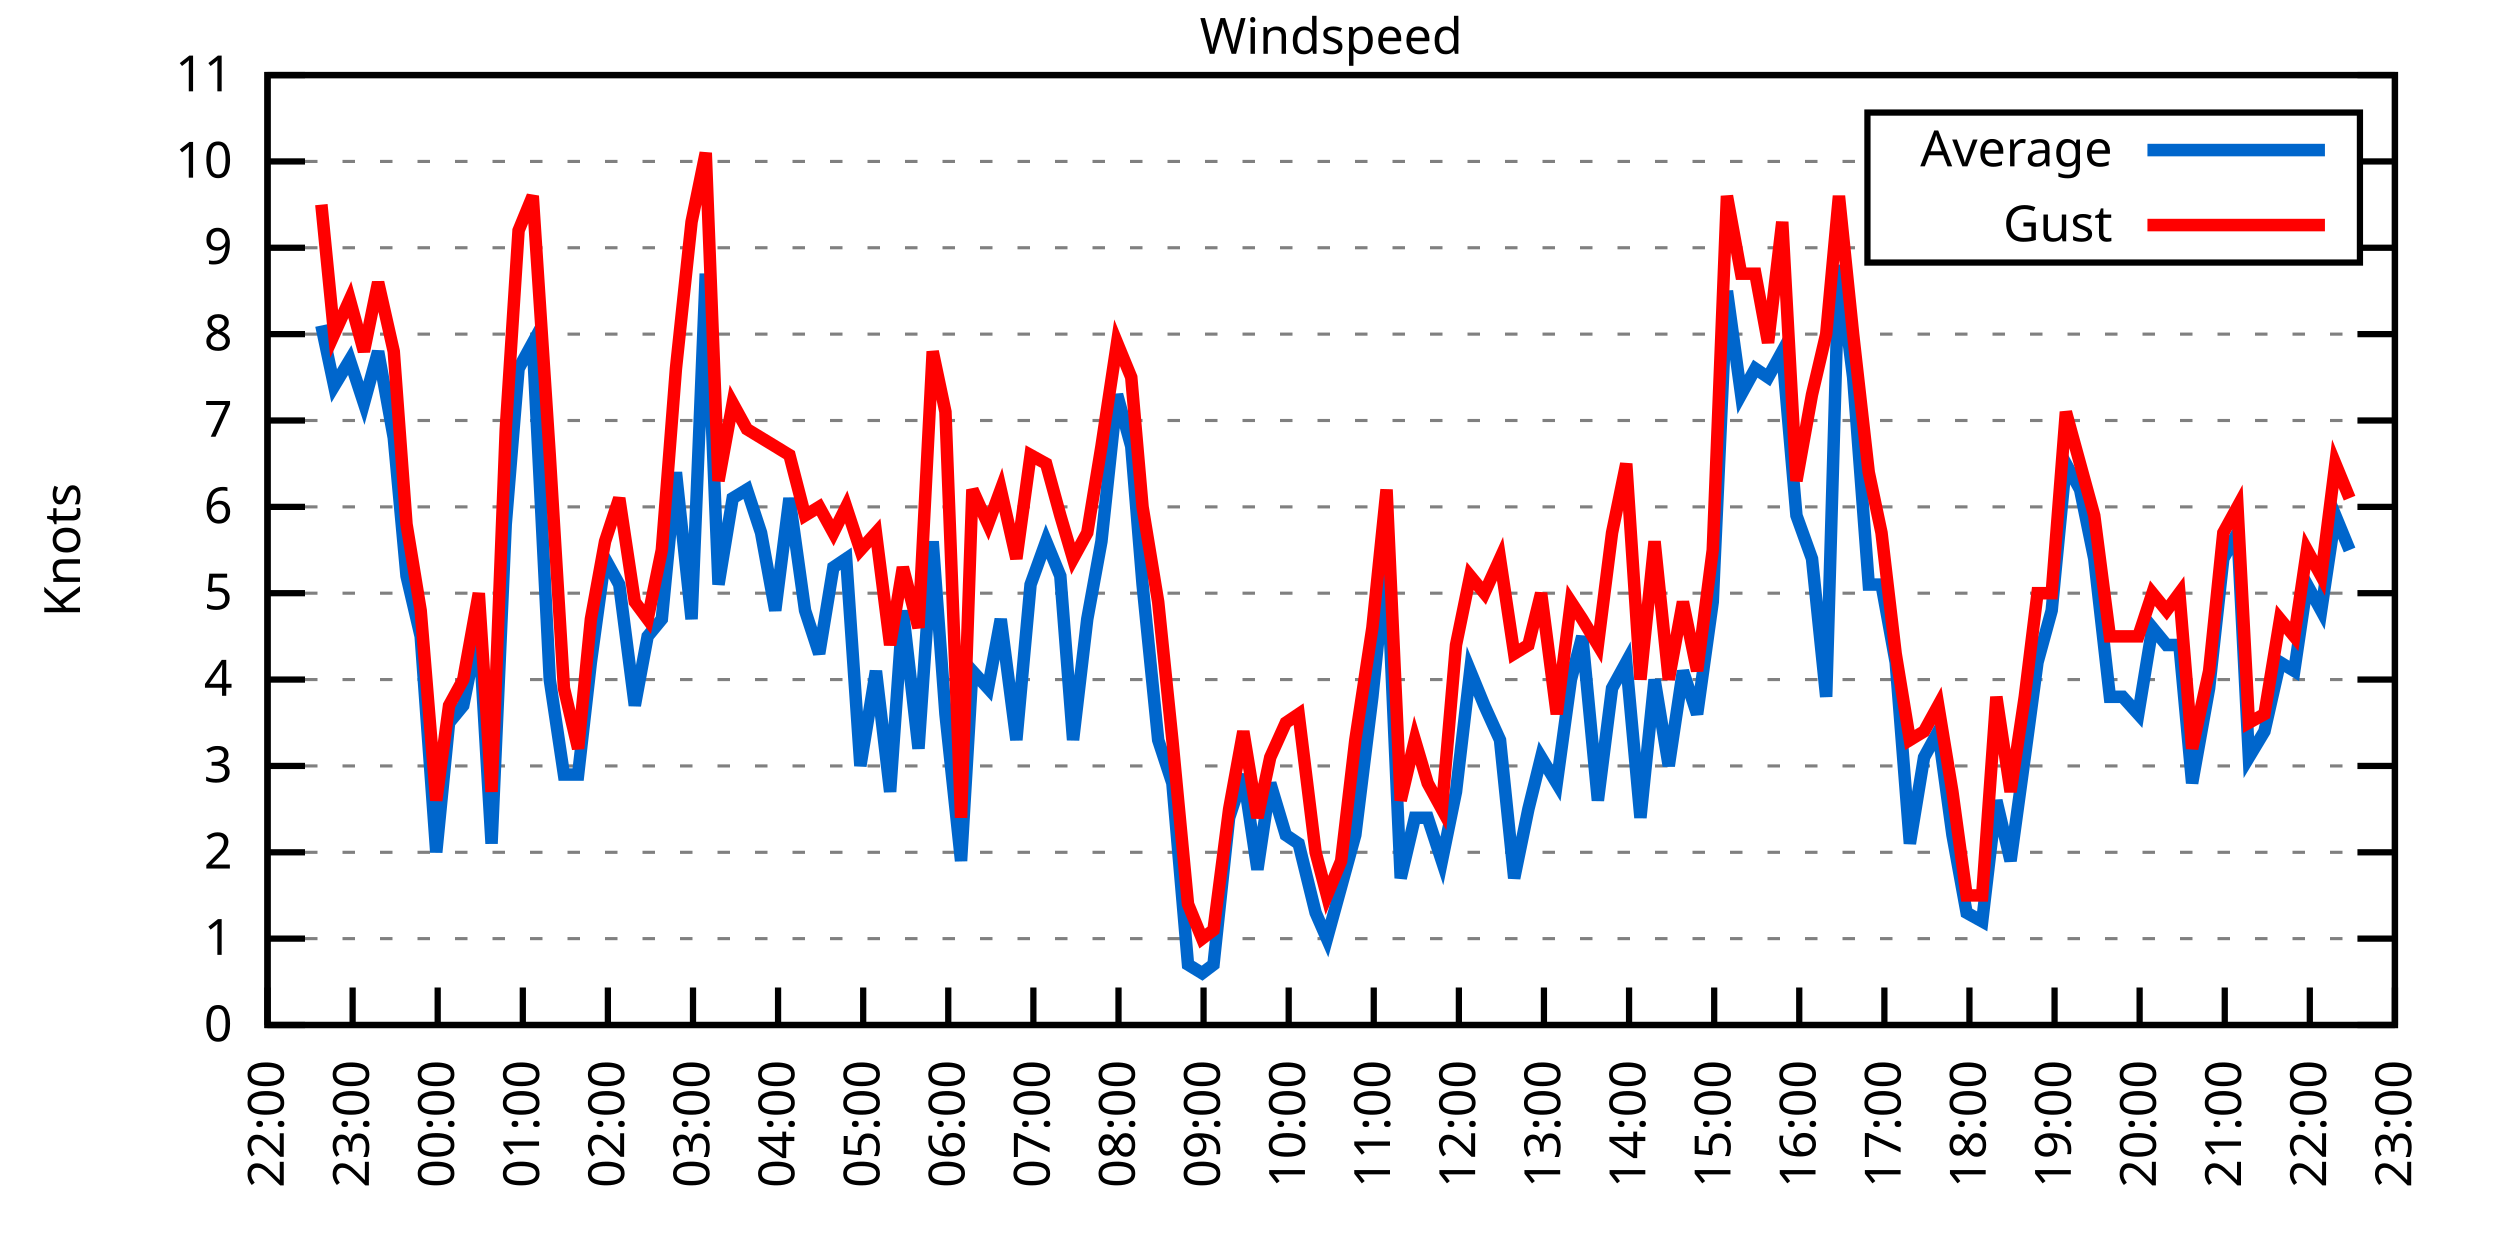
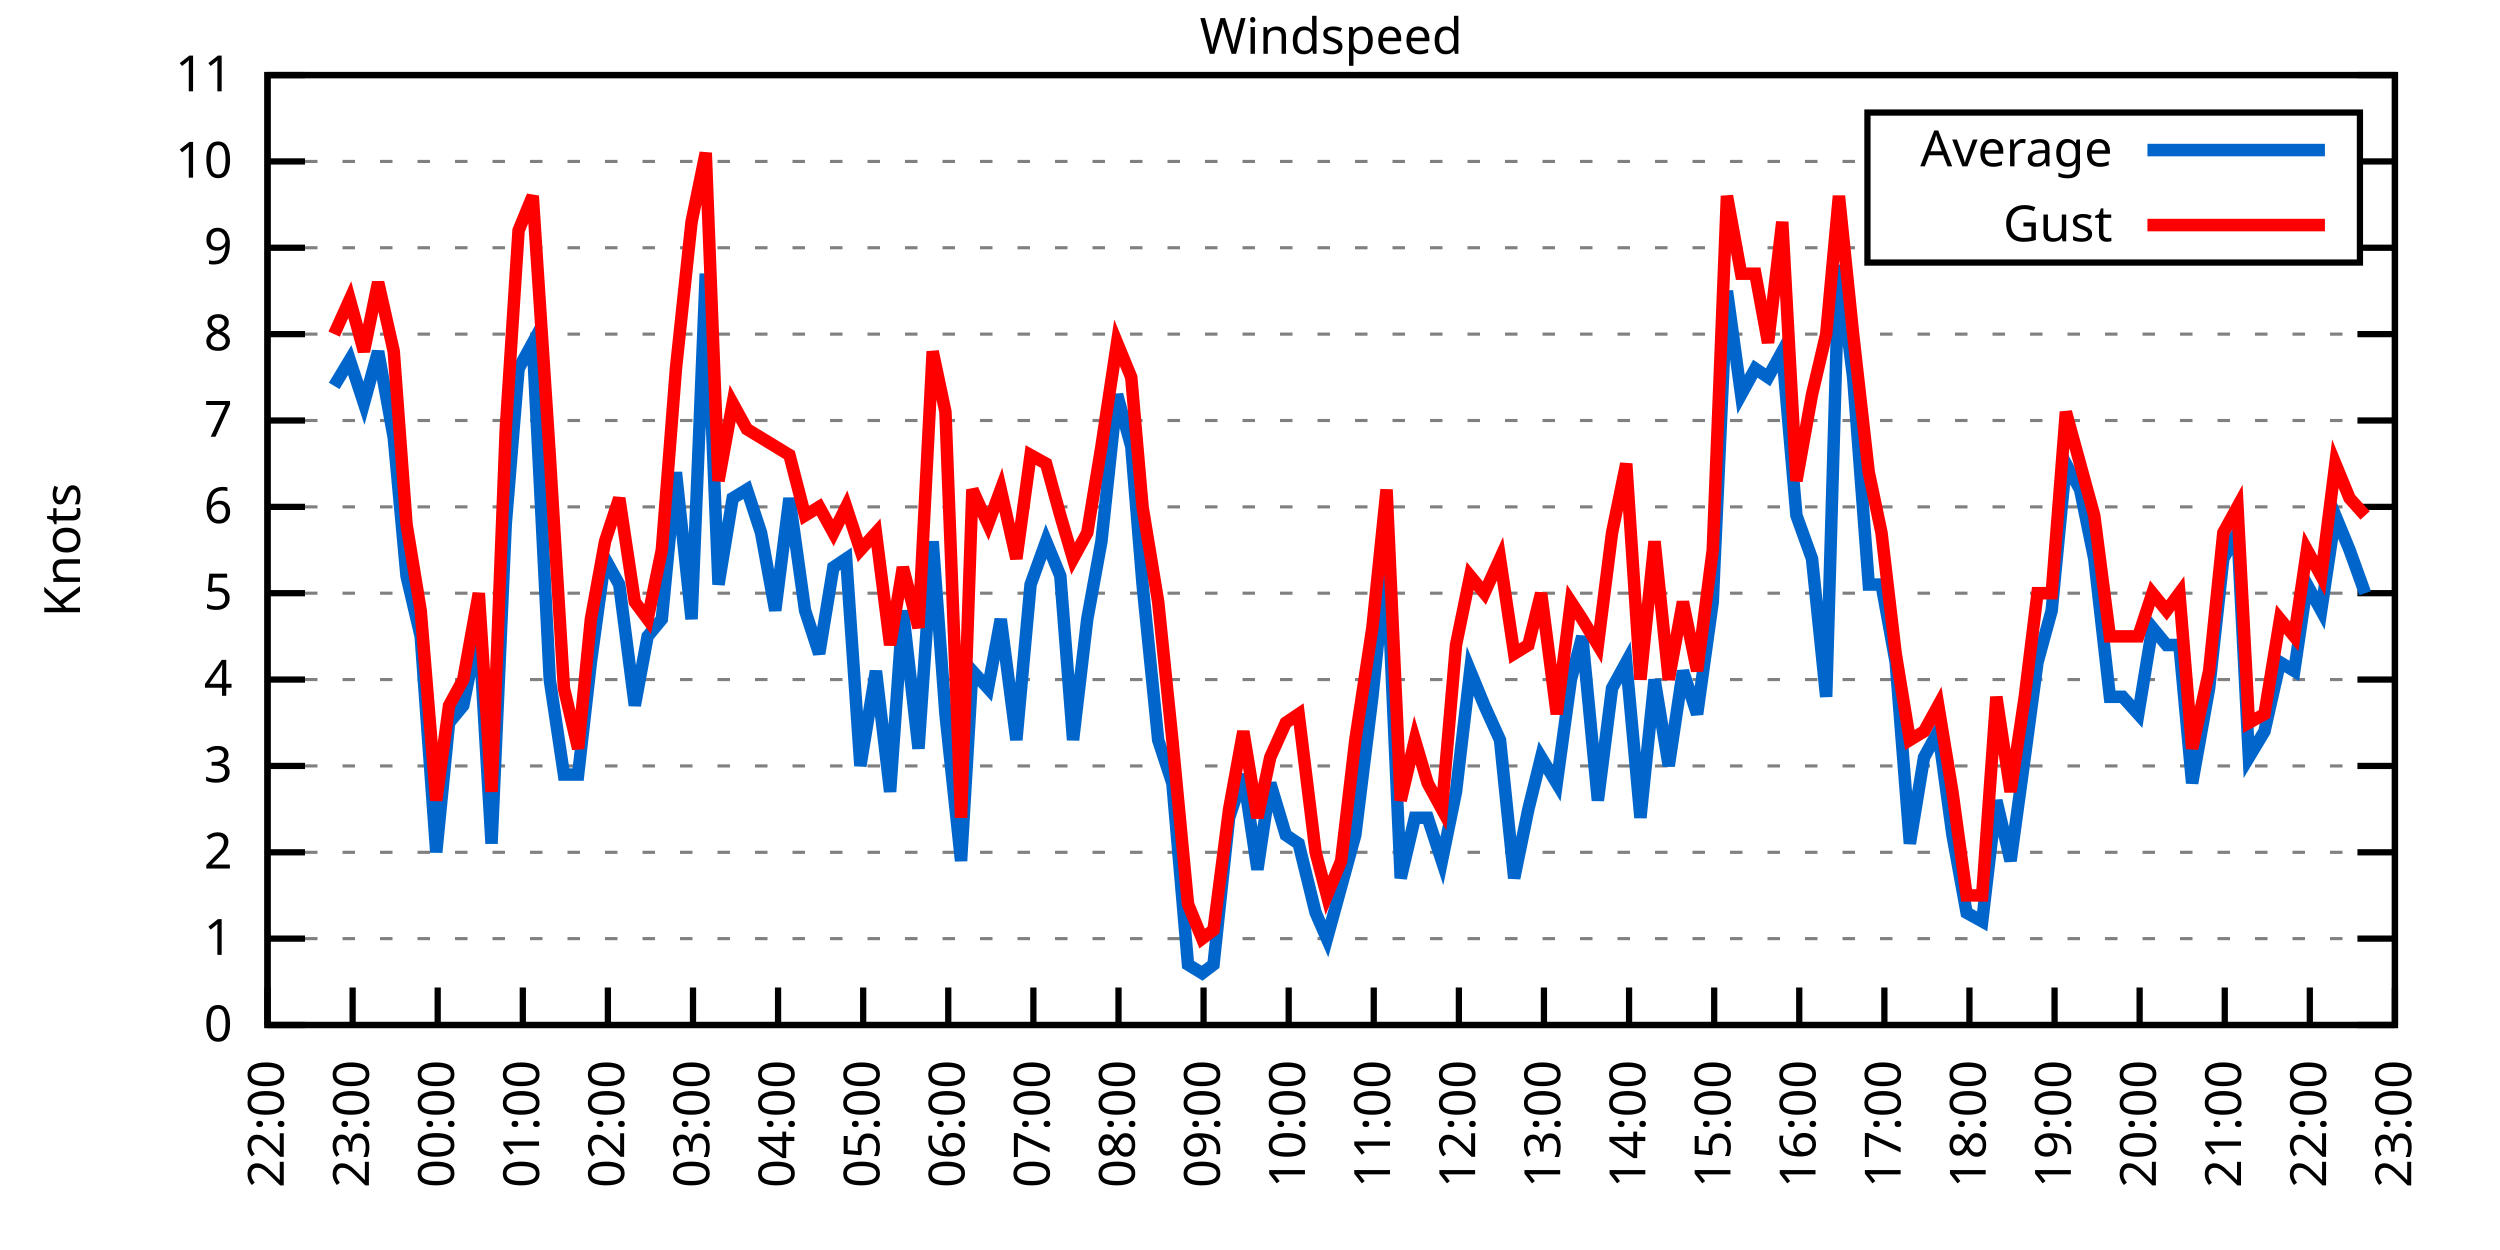
<svg xmlns="http://www.w3.org/2000/svg" xmlns:xlink="http://www.w3.org/1999/xlink" width="400" height="200" viewBox="0 0 400 200">
  <g id="gnuplot_canvas">
    <rect x="0" y="0" width="400" height="200" fill="none" />
    <defs>
      <circle id="gpDot" r="0.5" stroke-width="0.5" stroke="currentColor" />
      <path id="gpPt0" stroke-width="0.333" stroke="currentColor" d="M-1,0 h2 M0,-1 v2" />
      <path id="gpPt1" stroke-width="0.333" stroke="currentColor" d="M-1,-1 L1,1 M1,-1 L-1,1" />
      <path id="gpPt2" stroke-width="0.333" stroke="currentColor" d="M-1,0 L1,0 M0,-1 L0,1 M-1,-1 L1,1 M-1,1 L1,-1" />
      <rect id="gpPt3" stroke-width="0.333" stroke="currentColor" x="-1" y="-1" width="2" height="2" />
      <rect id="gpPt4" stroke-width="0.333" stroke="currentColor" fill="currentColor" x="-1" y="-1" width="2" height="2" />
      <circle id="gpPt5" stroke-width="0.333" stroke="currentColor" cx="0" cy="0" r="1" />
      <use xlink:href="#gpPt5" id="gpPt6" fill="currentColor" stroke="none" />
      <path id="gpPt7" stroke-width="0.333" stroke="currentColor" d="M0,-1.33 L-1.33,0.67 L1.33,0.67 z" />
      <use xlink:href="#gpPt7" id="gpPt8" fill="currentColor" stroke="none" />
      <use xlink:href="#gpPt7" id="gpPt9" stroke="currentColor" transform="rotate(180)" />
      <use xlink:href="#gpPt9" id="gpPt10" fill="currentColor" stroke="none" />
      <use xlink:href="#gpPt3" id="gpPt11" stroke="currentColor" transform="rotate(45)" />
      <use xlink:href="#gpPt11" id="gpPt12" fill="currentColor" stroke="none" />
      <path id="gpPt13" stroke-width="0.333" stroke="currentColor" d="M0,1.330 L1.265,0.411 L0.782,-1.067 L-0.782,-1.076 L-1.265,0.411 z" />
      <use xlink:href="#gpPt13" id="gpPt14" fill="currentColor" stroke="none" />
      <filter id="textbox" filterUnits="objectBoundingBox" x="0" y="0" height="1" width="1">
        <feFlood flood-color="white" flood-opacity="1" result="bgnd" />
        <feComposite in="SourceGraphic" in2="bgnd" operator="atop" />
      </filter>
      <filter id="greybox" filterUnits="objectBoundingBox" x="0" y="0" height="1" width="1">
        <feFlood flood-color="lightgrey" flood-opacity="1" result="grey" />
        <feComposite in="SourceGraphic" in2="grey" operator="atop" />
      </filter>
    </defs>
    <g fill="none" color="white" stroke="currentColor" stroke-width="1.00" stroke-linecap="butt" stroke-linejoin="miter">
</g>
    <g fill="none" color="black" stroke="currentColor" stroke-width="1.00" stroke-linecap="butt" stroke-linejoin="miter">
      <g stroke="none" shape-rendering="crispEdges">
        <polygon fill="rgb(255, 255, 255)" points="42.80,164.00 383.18,164.00 383.18,12.02 42.80,12.02 " />
      </g>
    </g>
    <g fill="none" color="black" stroke="currentColor" stroke-width="1.00" stroke-linecap="butt" stroke-linejoin="miter">
</g>
    <g fill="none" color="black" stroke="black" stroke-width="0.50" stroke-linecap="butt" stroke-linejoin="miter">
</g>
    <g fill="none" color="gray" stroke="currentColor" stroke-width="0.50" stroke-linecap="butt" stroke-linejoin="miter">
      <path stroke="gray" stroke-dasharray="2,4" class="gridline" d="M42.80,164.00 L383.19,164.00  " />
    </g>
    <g fill="none" color="gray" stroke="gray" stroke-width="1.00" stroke-linecap="butt" stroke-linejoin="miter">
</g>
    <g fill="none" color="black" stroke="currentColor" stroke-width="1.00" stroke-linecap="butt" stroke-linejoin="miter">
      <path stroke="black" d="M42.80,164.00 L48.80,164.00 M383.19,164.00 L377.19,164.00  " />
      <g transform="translate(37.20,166.60)" stroke="none" fill="black" font-family="Sans" font-size="8.00" text-anchor="end">
        <text>
          <tspan font-family="Sans"> 0</tspan>
        </text>
      </g>
    </g>
    <g fill="none" color="black" stroke="currentColor" stroke-width="1.00" stroke-linecap="butt" stroke-linejoin="miter">
</g>
    <g fill="none" color="black" stroke="black" stroke-width="0.50" stroke-linecap="butt" stroke-linejoin="miter">
</g>
    <g fill="none" color="gray" stroke="currentColor" stroke-width="0.50" stroke-linecap="butt" stroke-linejoin="miter">
      <path stroke="gray" stroke-dasharray="2,4" class="gridline" d="M42.80,150.18 L383.19,150.18  " />
    </g>
    <g fill="none" color="gray" stroke="gray" stroke-width="1.00" stroke-linecap="butt" stroke-linejoin="miter">
</g>
    <g fill="none" color="black" stroke="currentColor" stroke-width="1.00" stroke-linecap="butt" stroke-linejoin="miter">
      <path stroke="black" d="M42.80,150.18 L48.80,150.18 M383.19,150.18 L377.19,150.18  " />
      <g transform="translate(37.20,152.78)" stroke="none" fill="black" font-family="Sans" font-size="8.00" text-anchor="end">
        <text>
          <tspan font-family="Sans"> 1</tspan>
        </text>
      </g>
    </g>
    <g fill="none" color="black" stroke="currentColor" stroke-width="1.00" stroke-linecap="butt" stroke-linejoin="miter">
</g>
    <g fill="none" color="black" stroke="black" stroke-width="0.50" stroke-linecap="butt" stroke-linejoin="miter">
</g>
    <g fill="none" color="gray" stroke="currentColor" stroke-width="0.50" stroke-linecap="butt" stroke-linejoin="miter">
      <path stroke="gray" stroke-dasharray="2,4" class="gridline" d="M42.80,136.37 L383.19,136.37  " />
    </g>
    <g fill="none" color="gray" stroke="gray" stroke-width="1.00" stroke-linecap="butt" stroke-linejoin="miter">
</g>
    <g fill="none" color="black" stroke="currentColor" stroke-width="1.00" stroke-linecap="butt" stroke-linejoin="miter">
      <path stroke="black" d="M42.80,136.37 L48.80,136.37 M383.19,136.37 L377.19,136.37  " />
      <g transform="translate(37.20,138.97)" stroke="none" fill="black" font-family="Sans" font-size="8.00" text-anchor="end">
        <text>
          <tspan font-family="Sans"> 2</tspan>
        </text>
      </g>
    </g>
    <g fill="none" color="black" stroke="currentColor" stroke-width="1.00" stroke-linecap="butt" stroke-linejoin="miter">
</g>
    <g fill="none" color="black" stroke="black" stroke-width="0.50" stroke-linecap="butt" stroke-linejoin="miter">
</g>
    <g fill="none" color="gray" stroke="currentColor" stroke-width="0.50" stroke-linecap="butt" stroke-linejoin="miter">
      <path stroke="gray" stroke-dasharray="2,4" class="gridline" d="M42.80,122.55 L383.19,122.55  " />
    </g>
    <g fill="none" color="gray" stroke="gray" stroke-width="1.00" stroke-linecap="butt" stroke-linejoin="miter">
</g>
    <g fill="none" color="black" stroke="currentColor" stroke-width="1.00" stroke-linecap="butt" stroke-linejoin="miter">
      <path stroke="black" d="M42.80,122.55 L48.80,122.55 M383.19,122.55 L377.19,122.55  " />
      <g transform="translate(37.20,125.15)" stroke="none" fill="black" font-family="Sans" font-size="8.00" text-anchor="end">
        <text>
          <tspan font-family="Sans"> 3</tspan>
        </text>
      </g>
    </g>
    <g fill="none" color="black" stroke="currentColor" stroke-width="1.00" stroke-linecap="butt" stroke-linejoin="miter">
</g>
    <g fill="none" color="black" stroke="black" stroke-width="0.50" stroke-linecap="butt" stroke-linejoin="miter">
</g>
    <g fill="none" color="gray" stroke="currentColor" stroke-width="0.50" stroke-linecap="butt" stroke-linejoin="miter">
      <path stroke="gray" stroke-dasharray="2,4" class="gridline" d="M42.80,108.73 L383.19,108.73  " />
    </g>
    <g fill="none" color="gray" stroke="gray" stroke-width="1.00" stroke-linecap="butt" stroke-linejoin="miter">
</g>
    <g fill="none" color="black" stroke="currentColor" stroke-width="1.00" stroke-linecap="butt" stroke-linejoin="miter">
      <path stroke="black" d="M42.80,108.73 L48.80,108.73 M383.19,108.73 L377.19,108.73  " />
      <g transform="translate(37.20,111.33)" stroke="none" fill="black" font-family="Sans" font-size="8.00" text-anchor="end">
        <text>
          <tspan font-family="Sans"> 4</tspan>
        </text>
      </g>
    </g>
    <g fill="none" color="black" stroke="currentColor" stroke-width="1.00" stroke-linecap="butt" stroke-linejoin="miter">
</g>
    <g fill="none" color="black" stroke="black" stroke-width="0.50" stroke-linecap="butt" stroke-linejoin="miter">
</g>
    <g fill="none" color="gray" stroke="currentColor" stroke-width="0.50" stroke-linecap="butt" stroke-linejoin="miter">
      <path stroke="gray" stroke-dasharray="2,4" class="gridline" d="M42.80,94.91 L383.19,94.91  " />
    </g>
    <g fill="none" color="gray" stroke="gray" stroke-width="1.00" stroke-linecap="butt" stroke-linejoin="miter">
</g>
    <g fill="none" color="black" stroke="currentColor" stroke-width="1.00" stroke-linecap="butt" stroke-linejoin="miter">
      <path stroke="black" d="M42.80,94.91 L48.80,94.91 M383.19,94.91 L377.19,94.91  " />
      <g transform="translate(37.20,97.51)" stroke="none" fill="black" font-family="Sans" font-size="8.00" text-anchor="end">
        <text>
          <tspan font-family="Sans"> 5</tspan>
        </text>
      </g>
    </g>
    <g fill="none" color="black" stroke="currentColor" stroke-width="1.00" stroke-linecap="butt" stroke-linejoin="miter">
</g>
    <g fill="none" color="black" stroke="black" stroke-width="0.50" stroke-linecap="butt" stroke-linejoin="miter">
</g>
    <g fill="none" color="gray" stroke="currentColor" stroke-width="0.50" stroke-linecap="butt" stroke-linejoin="miter">
      <path stroke="gray" stroke-dasharray="2,4" class="gridline" d="M42.80,81.10 L383.19,81.10  " />
    </g>
    <g fill="none" color="gray" stroke="gray" stroke-width="1.00" stroke-linecap="butt" stroke-linejoin="miter">
</g>
    <g fill="none" color="black" stroke="currentColor" stroke-width="1.00" stroke-linecap="butt" stroke-linejoin="miter">
      <path stroke="black" d="M42.80,81.10 L48.80,81.10 M383.19,81.10 L377.19,81.10  " />
      <g transform="translate(37.20,83.70)" stroke="none" fill="black" font-family="Sans" font-size="8.00" text-anchor="end">
        <text>
          <tspan font-family="Sans"> 6</tspan>
        </text>
      </g>
    </g>
    <g fill="none" color="black" stroke="currentColor" stroke-width="1.00" stroke-linecap="butt" stroke-linejoin="miter">
</g>
    <g fill="none" color="black" stroke="black" stroke-width="0.50" stroke-linecap="butt" stroke-linejoin="miter">
</g>
    <g fill="none" color="gray" stroke="currentColor" stroke-width="0.50" stroke-linecap="butt" stroke-linejoin="miter">
      <path stroke="gray" stroke-dasharray="2,4" class="gridline" d="M42.80,67.28 L383.19,67.28  " />
    </g>
    <g fill="none" color="gray" stroke="gray" stroke-width="1.00" stroke-linecap="butt" stroke-linejoin="miter">
</g>
    <g fill="none" color="black" stroke="currentColor" stroke-width="1.00" stroke-linecap="butt" stroke-linejoin="miter">
      <path stroke="black" d="M42.80,67.28 L48.80,67.28 M383.19,67.28 L377.19,67.28  " />
      <g transform="translate(37.20,69.88)" stroke="none" fill="black" font-family="Sans" font-size="8.00" text-anchor="end">
        <text>
          <tspan font-family="Sans"> 7</tspan>
        </text>
      </g>
    </g>
    <g fill="none" color="black" stroke="currentColor" stroke-width="1.00" stroke-linecap="butt" stroke-linejoin="miter">
</g>
    <g fill="none" color="black" stroke="black" stroke-width="0.50" stroke-linecap="butt" stroke-linejoin="miter">
</g>
    <g fill="none" color="gray" stroke="currentColor" stroke-width="0.50" stroke-linecap="butt" stroke-linejoin="miter">
      <path stroke="gray" stroke-dasharray="2,4" class="gridline" d="M42.80,53.46 L383.19,53.46  " />
    </g>
    <g fill="none" color="gray" stroke="gray" stroke-width="1.00" stroke-linecap="butt" stroke-linejoin="miter">
</g>
    <g fill="none" color="black" stroke="currentColor" stroke-width="1.00" stroke-linecap="butt" stroke-linejoin="miter">
      <path stroke="black" d="M42.80,53.46 L48.80,53.46 M383.19,53.46 L377.19,53.46  " />
      <g transform="translate(37.20,56.06)" stroke="none" fill="black" font-family="Sans" font-size="8.00" text-anchor="end">
        <text>
          <tspan font-family="Sans"> 8</tspan>
        </text>
      </g>
    </g>
    <g fill="none" color="black" stroke="currentColor" stroke-width="1.00" stroke-linecap="butt" stroke-linejoin="miter">
</g>
    <g fill="none" color="black" stroke="black" stroke-width="0.50" stroke-linecap="butt" stroke-linejoin="miter">
</g>
    <g fill="none" color="gray" stroke="currentColor" stroke-width="0.50" stroke-linecap="butt" stroke-linejoin="miter">
      <path stroke="gray" stroke-dasharray="2,4" class="gridline" d="M42.80,39.64 L298.79,39.64 M377.59,39.64 L383.19,39.64  " />
    </g>
    <g fill="none" color="gray" stroke="gray" stroke-width="1.00" stroke-linecap="butt" stroke-linejoin="miter">
</g>
    <g fill="none" color="black" stroke="currentColor" stroke-width="1.00" stroke-linecap="butt" stroke-linejoin="miter">
      <path stroke="black" d="M42.80,39.64 L48.80,39.64 M383.19,39.64 L377.19,39.64  " />
      <g transform="translate(37.20,42.24)" stroke="none" fill="black" font-family="Sans" font-size="8.00" text-anchor="end">
        <text>
          <tspan font-family="Sans"> 9</tspan>
        </text>
      </g>
    </g>
    <g fill="none" color="black" stroke="currentColor" stroke-width="1.00" stroke-linecap="butt" stroke-linejoin="miter">
</g>
    <g fill="none" color="black" stroke="black" stroke-width="0.50" stroke-linecap="butt" stroke-linejoin="miter">
</g>
    <g fill="none" color="gray" stroke="currentColor" stroke-width="0.50" stroke-linecap="butt" stroke-linejoin="miter">
      <path stroke="gray" stroke-dasharray="2,4" class="gridline" d="M42.80,25.83 L298.79,25.83 M377.59,25.83 L383.19,25.83  " />
    </g>
    <g fill="none" color="gray" stroke="gray" stroke-width="1.00" stroke-linecap="butt" stroke-linejoin="miter">
</g>
    <g fill="none" color="black" stroke="currentColor" stroke-width="1.00" stroke-linecap="butt" stroke-linejoin="miter">
      <path stroke="black" d="M42.80,25.83 L48.80,25.83 M383.19,25.83 L377.19,25.83  " />
      <g transform="translate(37.20,28.43)" stroke="none" fill="black" font-family="Sans" font-size="8.00" text-anchor="end">
        <text>
          <tspan font-family="Sans"> 10</tspan>
        </text>
      </g>
    </g>
    <g fill="none" color="black" stroke="currentColor" stroke-width="1.00" stroke-linecap="butt" stroke-linejoin="miter">
</g>
    <g fill="none" color="black" stroke="black" stroke-width="0.50" stroke-linecap="butt" stroke-linejoin="miter">
</g>
    <g fill="none" color="gray" stroke="currentColor" stroke-width="0.50" stroke-linecap="butt" stroke-linejoin="miter">
      <path stroke="gray" stroke-dasharray="2,4" class="gridline" d="M42.80,12.01 L383.19,12.01  " />
    </g>
    <g fill="none" color="gray" stroke="gray" stroke-width="1.00" stroke-linecap="butt" stroke-linejoin="miter">
</g>
    <g fill="none" color="black" stroke="currentColor" stroke-width="1.00" stroke-linecap="butt" stroke-linejoin="miter">
      <path stroke="black" d="M42.80,12.01 L48.80,12.01 M383.19,12.01 L377.19,12.01  " />
      <g transform="translate(37.20,14.61)" stroke="none" fill="black" font-family="Sans" font-size="8.00" text-anchor="end">
        <text>
          <tspan font-family="Sans"> 11</tspan>
        </text>
      </g>
    </g>
    <g fill="none" color="black" stroke="currentColor" stroke-width="1.00" stroke-linecap="butt" stroke-linejoin="miter">
      <path stroke="black" d="M42.80,164.00 L42.80,158.00  " />
      <g transform="translate(45.40,169.60) rotate(270.00)" stroke="none" fill="black" font-family="Sans" font-size="8.00" text-anchor="end">
        <text>
          <tspan font-family="Sans">22:00</tspan>
        </text>
      </g>
    </g>
    <g fill="none" color="black" stroke="currentColor" stroke-width="1.00" stroke-linecap="butt" stroke-linejoin="miter">
      <path stroke="black" d="M56.42,164.00 L56.42,158.00  " />
      <g transform="translate(59.02,169.60) rotate(270.00)" stroke="none" fill="black" font-family="Sans" font-size="8.00" text-anchor="end">
        <text>
          <tspan font-family="Sans">23:00</tspan>
        </text>
      </g>
    </g>
    <g fill="none" color="black" stroke="currentColor" stroke-width="1.00" stroke-linecap="butt" stroke-linejoin="miter">
      <path stroke="black" d="M70.03,164.00 L70.03,158.00  " />
      <g transform="translate(72.63,169.60) rotate(270.00)" stroke="none" fill="black" font-family="Sans" font-size="8.00" text-anchor="end">
        <text>
          <tspan font-family="Sans">00:00</tspan>
        </text>
      </g>
    </g>
    <g fill="none" color="black" stroke="currentColor" stroke-width="1.00" stroke-linecap="butt" stroke-linejoin="miter">
      <path stroke="black" d="M83.65,164.00 L83.65,158.00  " />
      <g transform="translate(86.25,169.60) rotate(270.00)" stroke="none" fill="black" font-family="Sans" font-size="8.00" text-anchor="end">
        <text>
          <tspan font-family="Sans">01:00</tspan>
        </text>
      </g>
    </g>
    <g fill="none" color="black" stroke="currentColor" stroke-width="1.00" stroke-linecap="butt" stroke-linejoin="miter">
      <path stroke="black" d="M97.26,164.00 L97.26,158.00  " />
      <g transform="translate(99.86,169.60) rotate(270.00)" stroke="none" fill="black" font-family="Sans" font-size="8.00" text-anchor="end">
        <text>
          <tspan font-family="Sans">02:00</tspan>
        </text>
      </g>
    </g>
    <g fill="none" color="black" stroke="currentColor" stroke-width="1.00" stroke-linecap="butt" stroke-linejoin="miter">
      <path stroke="black" d="M110.88,164.00 L110.88,158.00  " />
      <g transform="translate(113.48,169.60) rotate(270.00)" stroke="none" fill="black" font-family="Sans" font-size="8.00" text-anchor="end">
        <text>
          <tspan font-family="Sans">03:00</tspan>
        </text>
      </g>
    </g>
    <g fill="none" color="black" stroke="currentColor" stroke-width="1.00" stroke-linecap="butt" stroke-linejoin="miter">
      <path stroke="black" d="M124.49,164.00 L124.49,158.00  " />
      <g transform="translate(127.09,169.60) rotate(270.00)" stroke="none" fill="black" font-family="Sans" font-size="8.00" text-anchor="end">
        <text>
          <tspan font-family="Sans">04:00</tspan>
        </text>
      </g>
    </g>
    <g fill="none" color="black" stroke="currentColor" stroke-width="1.00" stroke-linecap="butt" stroke-linejoin="miter">
      <path stroke="black" d="M138.11,164.00 L138.11,158.00  " />
      <g transform="translate(140.71,169.60) rotate(270.00)" stroke="none" fill="black" font-family="Sans" font-size="8.00" text-anchor="end">
        <text>
          <tspan font-family="Sans">05:00</tspan>
        </text>
      </g>
    </g>
    <g fill="none" color="black" stroke="currentColor" stroke-width="1.00" stroke-linecap="butt" stroke-linejoin="miter">
      <path stroke="black" d="M151.72,164.00 L151.72,158.00  " />
      <g transform="translate(154.32,169.60) rotate(270.00)" stroke="none" fill="black" font-family="Sans" font-size="8.00" text-anchor="end">
        <text>
          <tspan font-family="Sans">06:00</tspan>
        </text>
      </g>
    </g>
    <g fill="none" color="black" stroke="currentColor" stroke-width="1.00" stroke-linecap="butt" stroke-linejoin="miter">
      <path stroke="black" d="M165.34,164.00 L165.34,158.00  " />
      <g transform="translate(167.94,169.60) rotate(270.00)" stroke="none" fill="black" font-family="Sans" font-size="8.00" text-anchor="end">
        <text>
          <tspan font-family="Sans">07:00</tspan>
        </text>
      </g>
    </g>
    <g fill="none" color="black" stroke="currentColor" stroke-width="1.00" stroke-linecap="butt" stroke-linejoin="miter">
      <path stroke="black" d="M178.96,164.00 L178.96,158.00  " />
      <g transform="translate(181.56,169.60) rotate(270.00)" stroke="none" fill="black" font-family="Sans" font-size="8.00" text-anchor="end">
        <text>
          <tspan font-family="Sans">08:00</tspan>
        </text>
      </g>
    </g>
    <g fill="none" color="black" stroke="currentColor" stroke-width="1.00" stroke-linecap="butt" stroke-linejoin="miter">
      <path stroke="black" d="M192.57,164.00 L192.57,158.00  " />
      <g transform="translate(195.17,169.60) rotate(270.00)" stroke="none" fill="black" font-family="Sans" font-size="8.00" text-anchor="end">
        <text>
          <tspan font-family="Sans">09:00</tspan>
        </text>
      </g>
    </g>
    <g fill="none" color="black" stroke="currentColor" stroke-width="1.00" stroke-linecap="butt" stroke-linejoin="miter">
      <path stroke="black" d="M206.19,164.00 L206.19,158.00  " />
      <g transform="translate(208.79,169.60) rotate(270.00)" stroke="none" fill="black" font-family="Sans" font-size="8.00" text-anchor="end">
        <text>
          <tspan font-family="Sans">10:00</tspan>
        </text>
      </g>
    </g>
    <g fill="none" color="black" stroke="currentColor" stroke-width="1.00" stroke-linecap="butt" stroke-linejoin="miter">
      <path stroke="black" d="M219.80,164.00 L219.80,158.00  " />
      <g transform="translate(222.40,169.60) rotate(270.00)" stroke="none" fill="black" font-family="Sans" font-size="8.00" text-anchor="end">
        <text>
          <tspan font-family="Sans">11:00</tspan>
        </text>
      </g>
    </g>
    <g fill="none" color="black" stroke="currentColor" stroke-width="1.00" stroke-linecap="butt" stroke-linejoin="miter">
      <path stroke="black" d="M233.42,164.00 L233.42,158.00  " />
      <g transform="translate(236.02,169.60) rotate(270.00)" stroke="none" fill="black" font-family="Sans" font-size="8.00" text-anchor="end">
        <text>
          <tspan font-family="Sans">12:00</tspan>
        </text>
      </g>
    </g>
    <g fill="none" color="black" stroke="currentColor" stroke-width="1.00" stroke-linecap="butt" stroke-linejoin="miter">
      <path stroke="black" d="M247.03,164.00 L247.03,158.00  " />
      <g transform="translate(249.63,169.60) rotate(270.00)" stroke="none" fill="black" font-family="Sans" font-size="8.00" text-anchor="end">
        <text>
          <tspan font-family="Sans">13:00</tspan>
        </text>
      </g>
    </g>
    <g fill="none" color="black" stroke="currentColor" stroke-width="1.00" stroke-linecap="butt" stroke-linejoin="miter">
      <path stroke="black" d="M260.65,164.00 L260.65,158.00  " />
      <g transform="translate(263.25,169.60) rotate(270.00)" stroke="none" fill="black" font-family="Sans" font-size="8.00" text-anchor="end">
        <text>
          <tspan font-family="Sans">14:00</tspan>
        </text>
      </g>
    </g>
    <g fill="none" color="black" stroke="currentColor" stroke-width="1.00" stroke-linecap="butt" stroke-linejoin="miter">
      <path stroke="black" d="M274.27,164.00 L274.27,158.00  " />
      <g transform="translate(276.87,169.60) rotate(270.00)" stroke="none" fill="black" font-family="Sans" font-size="8.00" text-anchor="end">
        <text>
          <tspan font-family="Sans">15:00</tspan>
        </text>
      </g>
    </g>
    <g fill="none" color="black" stroke="currentColor" stroke-width="1.00" stroke-linecap="butt" stroke-linejoin="miter">
      <path stroke="black" d="M287.88,164.00 L287.88,158.00  " />
      <g transform="translate(290.48,169.60) rotate(270.00)" stroke="none" fill="black" font-family="Sans" font-size="8.00" text-anchor="end">
        <text>
          <tspan font-family="Sans">16:00</tspan>
        </text>
      </g>
    </g>
    <g fill="none" color="black" stroke="currentColor" stroke-width="1.00" stroke-linecap="butt" stroke-linejoin="miter">
      <path stroke="black" d="M301.50,164.00 L301.50,158.00  " />
      <g transform="translate(304.10,169.60) rotate(270.00)" stroke="none" fill="black" font-family="Sans" font-size="8.00" text-anchor="end">
        <text>
          <tspan font-family="Sans">17:00</tspan>
        </text>
      </g>
    </g>
    <g fill="none" color="black" stroke="currentColor" stroke-width="1.00" stroke-linecap="butt" stroke-linejoin="miter">
      <path stroke="black" d="M315.11,164.00 L315.11,158.00  " />
      <g transform="translate(317.71,169.60) rotate(270.00)" stroke="none" fill="black" font-family="Sans" font-size="8.00" text-anchor="end">
        <text>
          <tspan font-family="Sans">18:00</tspan>
        </text>
      </g>
    </g>
    <g fill="none" color="black" stroke="currentColor" stroke-width="1.00" stroke-linecap="butt" stroke-linejoin="miter">
      <path stroke="black" d="M328.73,164.00 L328.73,158.00  " />
      <g transform="translate(331.33,169.60) rotate(270.00)" stroke="none" fill="black" font-family="Sans" font-size="8.00" text-anchor="end">
        <text>
          <tspan font-family="Sans">19:00</tspan>
        </text>
      </g>
    </g>
    <g fill="none" color="black" stroke="currentColor" stroke-width="1.00" stroke-linecap="butt" stroke-linejoin="miter">
      <path stroke="black" d="M342.34,164.00 L342.34,158.00  " />
      <g transform="translate(344.94,169.60) rotate(270.00)" stroke="none" fill="black" font-family="Sans" font-size="8.00" text-anchor="end">
        <text>
          <tspan font-family="Sans">20:00</tspan>
        </text>
      </g>
    </g>
    <g fill="none" color="black" stroke="currentColor" stroke-width="1.00" stroke-linecap="butt" stroke-linejoin="miter">
      <path stroke="black" d="M355.96,164.00 L355.96,158.00  " />
      <g transform="translate(358.56,169.60) rotate(270.00)" stroke="none" fill="black" font-family="Sans" font-size="8.00" text-anchor="end">
        <text>
          <tspan font-family="Sans">21:00</tspan>
        </text>
      </g>
    </g>
    <g fill="none" color="black" stroke="currentColor" stroke-width="1.00" stroke-linecap="butt" stroke-linejoin="miter">
      <path stroke="black" d="M369.57,164.00 L369.57,158.00  " />
      <g transform="translate(372.17,169.60) rotate(270.00)" stroke="none" fill="black" font-family="Sans" font-size="8.00" text-anchor="end">
        <text>
          <tspan font-family="Sans">22:00</tspan>
        </text>
      </g>
    </g>
    <g fill="none" color="black" stroke="currentColor" stroke-width="1.00" stroke-linecap="butt" stroke-linejoin="miter">
      <path stroke="black" d="M383.19,164.00 L383.19,158.00  " />
      <g transform="translate(385.79,169.60) rotate(270.00)" stroke="none" fill="black" font-family="Sans" font-size="8.00" text-anchor="end">
        <text>
          <tspan font-family="Sans">23:00</tspan>
        </text>
      </g>
    </g>
    <g fill="none" color="black" stroke="currentColor" stroke-width="1.00" stroke-linecap="butt" stroke-linejoin="miter">
</g>
    <g fill="none" color="black" stroke="currentColor" stroke-width="1.00" stroke-linecap="butt" stroke-linejoin="miter">
      <path stroke="black" d="M42.80,12.01 L42.80,164.00 L383.19,164.00 L383.19,12.01 L42.80,12.01 Z  " />
    </g>
    <g fill="none" color="black" stroke="currentColor" stroke-width="1.00" stroke-linecap="butt" stroke-linejoin="miter">
</g>
    <g fill="none" color="black" stroke="currentColor" stroke-width="1.00" stroke-linecap="butt" stroke-linejoin="miter">
      <path stroke="black" d="M298.79,42.01 L298.79,18.01 L377.59,18.01 L377.59,42.01 L298.79,42.01 Z  " />
    </g>
    <g id="Windspeed_plot_1">
      <g fill="none" color="white" stroke="black" stroke-width="2.00" stroke-linecap="butt" stroke-linejoin="miter">
</g>
      <g fill="none" color="black" stroke="currentColor" stroke-width="2.00" stroke-linecap="butt" stroke-linejoin="miter">
        <g transform="translate(337.99,26.61)" stroke="none" fill="black" font-family="Sans" font-size="8.00" text-anchor="end">
          <text>
            <tspan font-family="Sans">Average</tspan>
          </text>
        </g>
      </g>
      <g fill="none" color="black" stroke="currentColor" stroke-width="2.00" stroke-linecap="butt" stroke-linejoin="miter">
-         <path stroke="rgb(  0, 102, 204)" d="M343.59,24.01 L371.99,24.01 M51.42,52.08 L53.47,61.75 L55.96,57.61 L58.23,64.52 L60.50,56.23 L63.00,70.04   L65.04,92.15 L67.31,101.82 L69.80,136.37 L71.85,115.64 L74.12,112.88 L76.61,100.44 L78.65,134.98 L80.92,83.86   L82.97,58.99 L85.24,54.84 L87.96,108.73 L90.23,123.93 L92.50,123.93 L94.54,105.97 L96.81,89.39 L99.08,93.53   L101.57,112.88 L103.62,101.82 L105.89,99.06 L108.15,75.57 L110.65,99.06 L112.92,43.79 L114.96,93.53 L117.23,79.71   L119.50,78.33 L121.77,85.24 L124.04,97.68 L126.31,79.71 L128.81,97.68 L131.07,104.59 L133.34,90.77 L135.39,89.39   L137.66,122.55 L140.15,107.35 L142.42,126.69 L144.46,97.68 L146.96,119.78 L149.23,86.62 L151.27,114.26 L153.77,137.75   L155.58,107.35 L158.08,110.11 L160.12,99.06 L162.62,118.40 L164.89,93.53 L167.38,86.62 L169.65,92.15 L171.69,118.40   L173.96,99.06 L176.23,86.62 L178.73,63.13 L181.00,71.42 L182.81,93.53 L185.31,118.40 L187.58,125.31 L190.08,154.33   L192.34,155.71 L194.16,154.33 L196.66,130.84 L198.93,123.93 L201.19,139.13 L203.24,125.31 L205.73,133.60 L207.78,134.98   L210.50,146.04 L212.31,150.18 L214.58,141.89 L216.85,133.60 L219.58,111.49 L221.85,89.39 L224.11,140.51 L226.38,130.84   L228.43,130.84 L230.70,137.75 L232.96,126.69 L235.23,107.35 L237.50,112.88 L240.00,118.40 L242.27,140.51 L244.54,129.46   L246.58,121.17 L249.08,125.31 L251.35,108.73 L253.16,101.82 L255.66,128.08 L257.93,110.11 L260.20,105.97 L262.47,130.84   L264.73,108.73 L267.00,122.55 L269.27,107.35 L271.54,114.26 L274.04,96.30 L276.31,46.55 L278.58,63.13 L280.85,58.99   L282.89,60.37 L285.16,56.23 L287.43,82.48 L289.92,89.39 L292.19,111.49 L294.23,42.41 L296.50,60.37 L299.00,93.53   L301.04,93.53 L303.31,105.97 L305.58,134.98 L307.85,121.17 L310.12,117.02 L312.39,133.60 L314.66,146.04 L317.15,147.42   L319.42,128.08 L321.69,137.75 L323.96,121.17 L326.00,105.97 L328.27,97.68 L330.54,74.19 L332.81,78.33 L335.08,89.39   L337.58,111.49 L339.62,111.49 L342.12,114.26 L344.39,100.44 L346.65,103.20 L348.70,103.20 L350.74,125.31 L353.46,110.11   L355.73,89.39 L358.00,85.24 L359.82,121.17 L362.31,117.02 L364.81,105.97 L367.08,107.35 L369.12,93.53 L371.39,97.68   L373.66,82.48 L375.93,88.00  " />
+         <path stroke="rgb(  0, 102, 204)" d="M343.59,24.01 L371.99,24.01 M53.47,61.75 L55.96,57.61 L58.23,64.52 L60.50,56.23 L63.00,70.04 L65.04,92.15   L67.31,101.82 L69.80,136.37 L71.85,115.64 L74.12,112.88 L76.61,100.44 L78.65,134.98 L80.92,83.86 L82.97,58.99   L85.24,54.84 L87.96,108.73 L90.23,123.93 L92.50,123.93 L94.54,105.97 L96.81,89.39 L99.08,93.53 L101.57,112.88   L103.62,101.82 L105.89,99.06 L108.15,75.57 L110.65,99.06 L112.92,43.79 L114.96,93.53 L117.23,79.71 L119.50,78.33   L121.77,85.24 L124.04,97.68 L126.31,79.71 L128.81,97.68 L131.07,104.59 L133.34,90.77 L135.39,89.39 L137.66,122.55   L140.15,107.35 L142.42,126.69 L144.46,97.68 L146.96,119.78 L149.23,86.62 L151.27,114.26 L153.77,137.75 L155.58,107.35   L158.08,110.11 L160.12,99.06 L162.62,118.40 L164.89,93.53 L167.38,86.62 L169.65,92.15 L171.69,118.40 L173.96,99.06   L176.23,86.62 L178.73,63.13 L181.00,71.42 L182.81,93.53 L185.31,118.40 L187.58,125.31 L190.08,154.33 L192.34,155.71   L194.16,154.33 L196.66,130.84 L198.93,123.93 L201.19,139.13 L203.24,125.31 L205.73,133.60 L207.78,134.98 L210.50,146.04   L212.31,150.18 L214.58,141.89 L216.85,133.60 L219.58,111.49 L221.85,89.39 L224.11,140.51 L226.38,130.84 L228.43,130.84   L230.70,137.75 L232.96,126.69 L235.23,107.35 L237.50,112.88 L240.00,118.40 L242.27,140.51 L244.54,129.46 L246.58,121.17   L249.08,125.31 L251.35,108.73 L253.16,101.82 L255.66,128.08 L257.93,110.11 L260.20,105.97 L262.47,130.84 L264.73,108.73   L267.00,122.55 L269.27,107.35 L271.54,114.26 L274.04,96.30 L276.31,46.55 L278.58,63.13 L280.85,58.99 L282.89,60.37   L285.16,56.23 L287.43,82.48 L289.92,89.39 L292.19,111.49 L294.23,42.41 L296.50,60.37 L299.00,93.53 L301.04,93.53   L303.31,105.97 L305.58,134.98 L307.85,121.17 L310.12,117.02 L312.39,133.60 L314.66,146.04 L317.15,147.42 L319.42,128.08   L321.69,137.75 L323.96,121.17 L326.00,105.97 L328.27,97.68 L330.54,74.19 L332.81,78.33 L335.08,89.39 L337.58,111.49   L339.62,111.49 L342.12,114.26 L344.39,100.44 L346.65,103.20 L348.70,103.20 L350.74,125.31 L353.46,110.11 L355.73,89.39   L358.00,85.24 L359.82,121.17 L362.31,117.02 L364.81,105.97 L367.08,107.35 L369.12,93.53 L371.39,97.68 L373.66,82.48   L375.93,88.00 L378.42,94.91  " />
      </g>
    </g>
    <g id="Windspeed_plot_2">
      <g fill="none" color="black" stroke="currentColor" stroke-width="2.00" stroke-linecap="butt" stroke-linejoin="miter">
        <g transform="translate(337.99,38.61)" stroke="none" fill="black" font-family="Sans" font-size="8.00" text-anchor="end">
          <text>
            <tspan font-family="Sans">Gust</tspan>
          </text>
        </g>
      </g>
      <g fill="none" color="black" stroke="currentColor" stroke-width="2.00" stroke-linecap="butt" stroke-linejoin="miter">
-         <path stroke="rgb(255,   0,   0)" d="M343.59,36.01 L371.99,36.01 M51.42,32.74 L53.47,53.46 L55.96,47.93 L58.23,56.23 L60.50,45.17 L63.00,56.23   L65.04,83.86 L67.31,97.68 L69.80,128.08 L71.85,112.88 L74.12,108.73 L76.61,94.91 L78.65,126.69 L80.92,68.66   L82.97,36.88 L85.24,31.35 L87.96,72.81 L90.23,110.11 L92.50,119.78 L94.54,99.06 L96.81,86.62 L99.08,79.71   L101.57,96.30 L103.62,99.06 L105.89,88.00 L108.15,58.99 L110.65,35.50 L112.92,24.45 L114.96,76.95 L117.23,64.52   L119.50,68.66 L121.77,70.04 L124.04,71.42 L126.31,72.81 L128.81,82.48 L131.07,81.10 L133.34,85.24 L135.39,81.10   L137.66,88.00 L140.15,85.24 L142.42,103.20 L144.46,90.77 L146.96,100.44 L149.23,56.23 L151.27,65.90 L153.77,130.84   L155.58,78.33 L158.08,83.86 L160.12,78.33 L162.62,89.39 L164.89,72.81 L167.38,74.19 L169.65,82.48 L171.69,89.39   L173.96,85.24 L176.23,71.42 L178.73,54.84 L181.00,60.37 L182.81,81.10 L185.31,96.30 L187.58,118.40 L190.08,144.66   L192.34,150.18 L194.16,148.80 L196.66,129.46 L198.93,117.02 L201.19,130.84 L203.24,121.17 L205.73,115.64 L207.78,114.26   L210.50,136.37 L212.31,143.27 L214.58,137.75 L216.85,118.40 L219.58,100.44 L221.85,78.33 L224.11,128.08 L226.38,118.40   L228.43,125.31 L230.70,129.46 L232.96,103.20 L235.23,92.15 L237.50,94.91 L240.00,89.39 L242.27,104.59 L244.54,103.20   L246.58,94.91 L249.08,114.26 L251.35,96.30 L253.16,99.06 L255.66,103.20 L257.93,85.24 L260.20,74.19 L262.47,108.73   L264.73,86.62 L267.00,108.73 L269.27,96.30 L271.54,107.35 L274.04,88.00 L276.31,31.35 L278.58,43.79 L280.85,43.79   L282.89,54.84 L285.16,35.50 L287.43,76.95 L289.92,63.13 L292.19,53.46 L294.23,31.35 L296.50,53.46 L299.00,75.57   L301.04,85.24 L303.31,104.59 L305.58,118.40 L307.85,117.02 L310.12,112.88 L312.39,126.69 L314.66,143.27 L317.15,143.27   L319.42,111.49 L321.69,126.69 L323.96,111.49 L326.00,94.91 L328.27,94.91 L330.54,65.90 L332.81,74.19 L335.08,82.48   L337.58,101.82 L339.62,101.82 L342.12,101.82 L344.39,94.91 L346.65,97.68 L348.70,94.91 L350.74,119.78 L353.46,107.35   L355.73,85.24 L358.00,81.10 L359.82,115.64 L362.31,114.26 L364.81,99.06 L367.08,101.82 L369.12,88.00 L371.39,92.15   L373.66,74.19 L375.93,79.71  " />
+         <path stroke="rgb(255,   0,   0)" d="M343.59,36.01 L371.99,36.01 M53.47,53.46 L55.96,47.93 L58.23,56.23 L60.50,45.17 L63.00,56.23 L65.04,83.86   L67.31,97.68 L69.80,128.08 L71.85,112.88 L74.12,108.73 L76.61,94.91 L78.65,126.69 L80.92,68.66 L82.97,36.88   L85.24,31.35 L87.96,72.81 L90.23,110.11 L92.50,119.78 L94.54,99.06 L96.81,86.62 L99.08,79.71 L101.57,96.30   L103.62,99.06 L105.89,88.00 L108.15,58.99 L110.65,35.50 L112.92,24.45 L114.96,76.95 L117.23,64.52 L119.50,68.66   L121.77,70.04 L124.04,71.42 L126.31,72.81 L128.81,82.48 L131.07,81.10 L133.34,85.24 L135.39,81.10 L137.66,88.00   L140.15,85.24 L142.42,103.20 L144.46,90.77 L146.96,100.44 L149.23,56.23 L151.27,65.90 L153.77,130.84 L155.58,78.33   L158.08,83.86 L160.12,78.33 L162.62,89.39 L164.89,72.81 L167.38,74.19 L169.65,82.48 L171.69,89.39 L173.96,85.24   L176.23,71.42 L178.73,54.84 L181.00,60.37 L182.81,81.10 L185.31,96.30 L187.58,118.40 L190.08,144.66 L192.34,150.18   L194.16,148.80 L196.66,129.46 L198.93,117.02 L201.19,130.84 L203.24,121.17 L205.73,115.64 L207.78,114.26 L210.50,136.37   L212.31,143.27 L214.58,137.75 L216.85,118.40 L219.58,100.44 L221.85,78.33 L224.11,128.08 L226.38,118.40 L228.43,125.31   L230.70,129.46 L232.96,103.20 L235.23,92.15 L237.50,94.91 L240.00,89.39 L242.27,104.59 L244.54,103.20 L246.58,94.91   L249.08,114.26 L251.35,96.30 L253.16,99.06 L255.66,103.20 L257.93,85.24 L260.20,74.19 L262.47,108.73 L264.73,86.62   L267.00,108.73 L269.27,96.30 L271.54,107.35 L274.04,88.00 L276.31,31.35 L278.58,43.79 L280.85,43.79 L282.89,54.84   L285.16,35.50 L287.43,76.95 L289.92,63.13 L292.19,53.46 L294.23,31.35 L296.50,53.46 L299.00,75.57 L301.04,85.24   L303.31,104.59 L305.58,118.40 L307.85,117.02 L310.12,112.88 L312.39,126.69 L314.66,143.27 L317.15,143.27 L319.42,111.49   L321.69,126.69 L323.96,111.49 L326.00,94.91 L328.27,94.91 L330.54,65.90 L332.81,74.19 L335.08,82.48 L337.58,101.82   L339.62,101.82 L342.12,101.82 L344.39,94.91 L346.65,97.68 L348.70,94.91 L350.74,119.78 L353.46,107.35 L355.73,85.24   L358.00,81.10 L359.82,115.64 L362.31,114.26 L364.81,99.06 L367.08,101.82 L369.12,88.00 L371.39,92.15 L373.66,74.19   L375.93,79.71 L378.42,82.48  " />
      </g>
    </g>
    <g fill="none" color="black" stroke="currentColor" stroke-width="2.00" stroke-linecap="butt" stroke-linejoin="miter">
</g>
    <g fill="none" color="black" stroke="black" stroke-width="1.00" stroke-linecap="butt" stroke-linejoin="miter">
</g>
    <g fill="none" color="black" stroke="currentColor" stroke-width="1.00" stroke-linecap="butt" stroke-linejoin="miter">
      <path stroke="black" d="M42.80,12.01 L42.80,164.00 L383.19,164.00 L383.19,12.01 L42.80,12.01 Z  " />
      <g transform="translate(12.80,88.01) rotate(270.00)" stroke="none" fill="black" font-family="Sans" font-size="8.00" text-anchor="middle">
        <text>
          <tspan font-family="Sans">Knots</tspan>
        </text>
      </g>
    </g>
    <g fill="none" color="black" stroke="currentColor" stroke-width="1.00" stroke-linecap="butt" stroke-linejoin="miter">
</g>
    <g fill="none" color="black" stroke="currentColor" stroke-width="1.00" stroke-linecap="butt" stroke-linejoin="miter">
      <g transform="translate(212.99,8.61)" stroke="none" fill="black" font-family="Sans" font-size="8.00" text-anchor="middle">
        <text>
          <tspan font-family="Sans">Windspeed</tspan>
        </text>
      </g>
    </g>
    <g fill="none" color="black" stroke="currentColor" stroke-width="1.00" stroke-linecap="butt" stroke-linejoin="miter">
</g>
  </g>
</svg>
